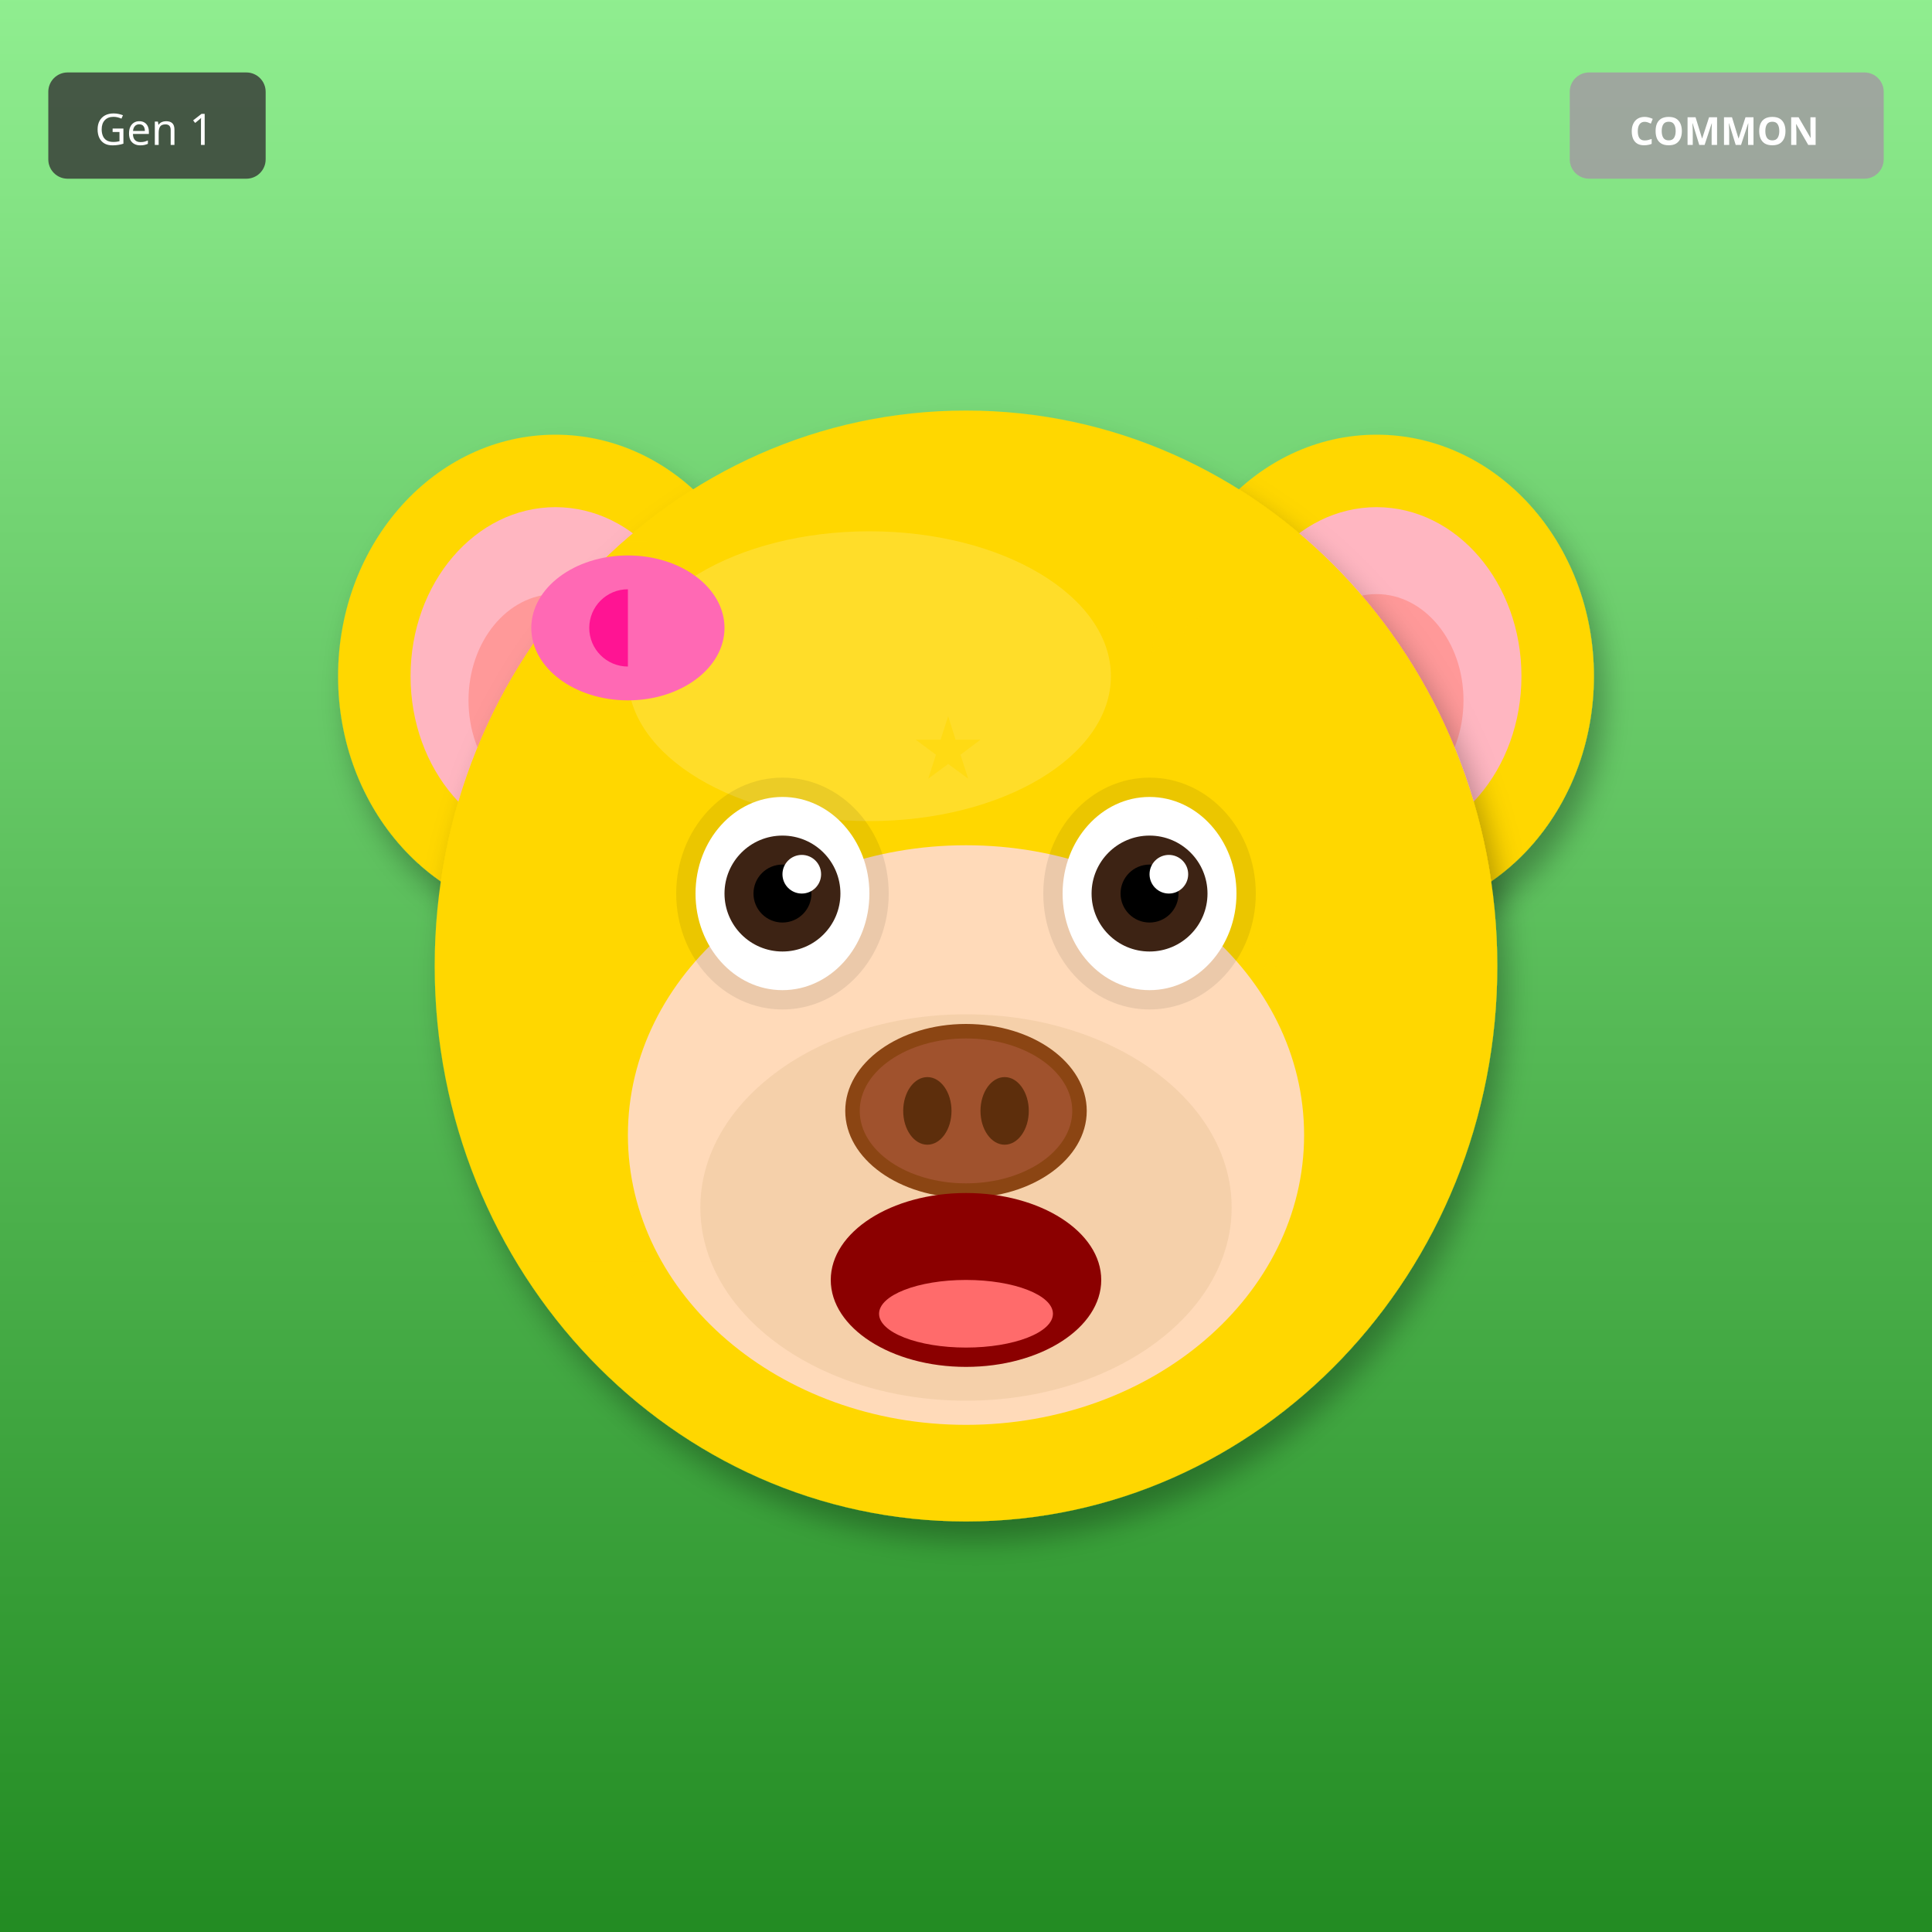
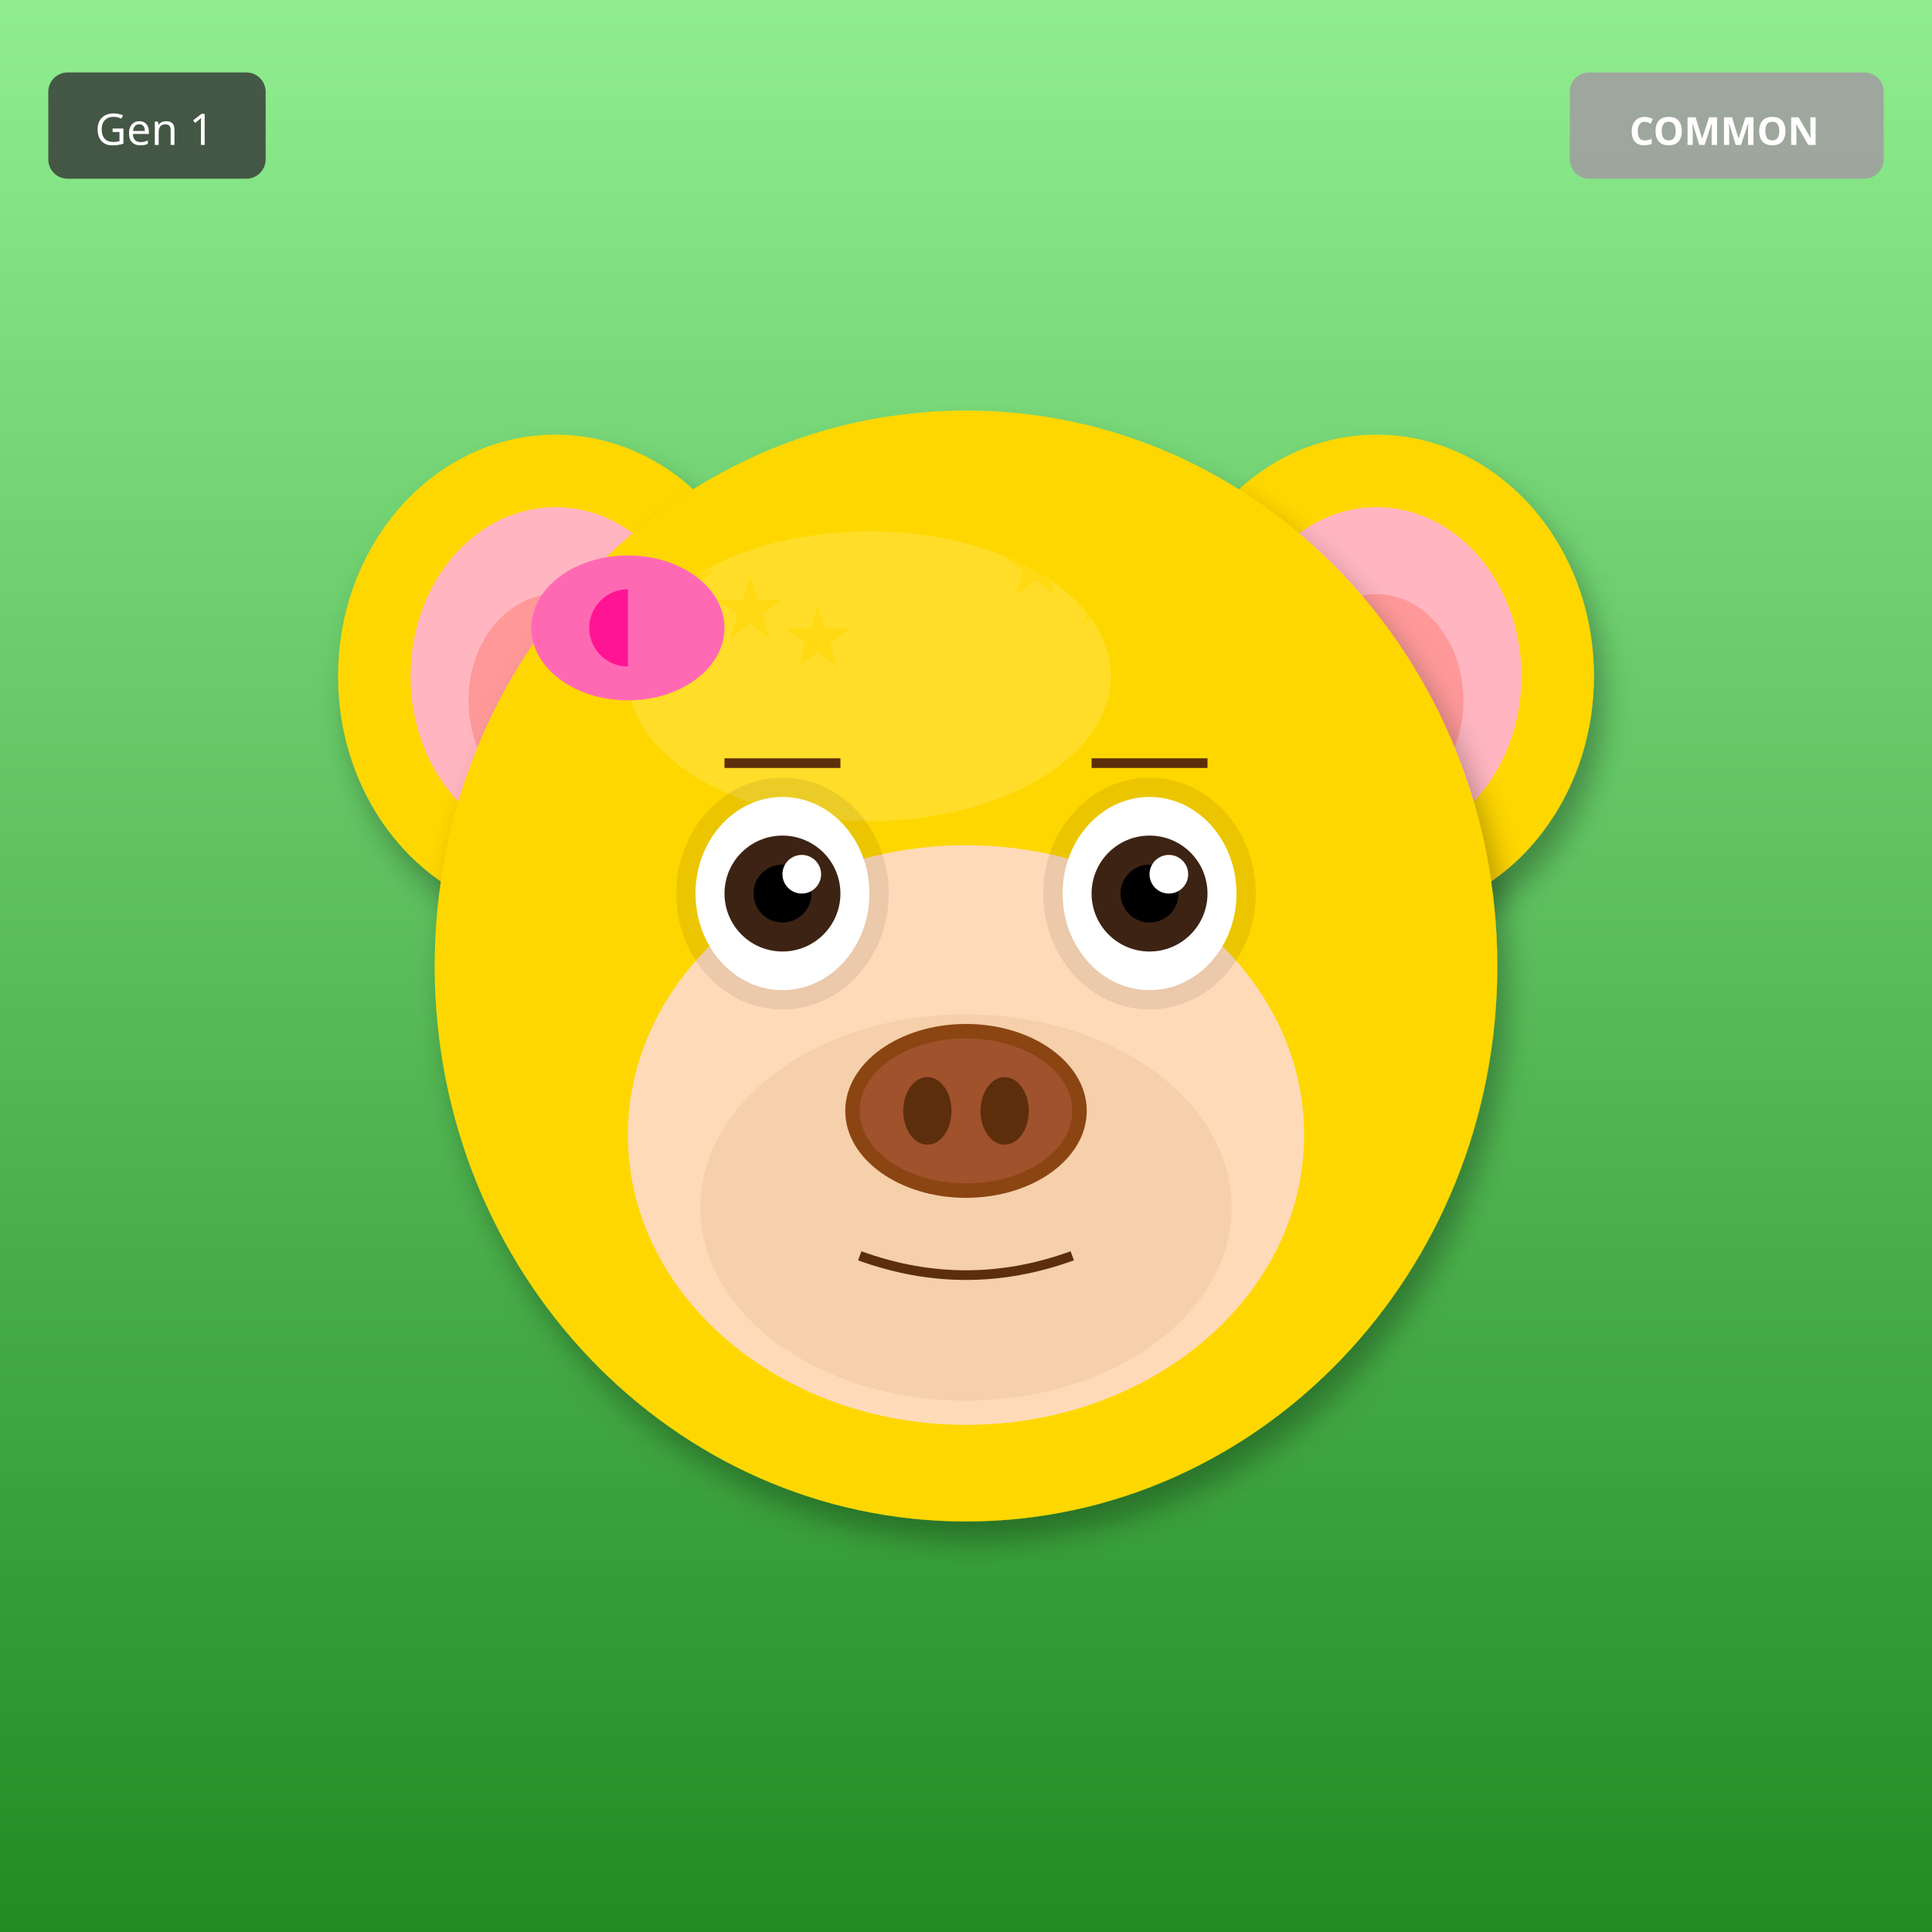
<svg xmlns="http://www.w3.org/2000/svg" width="400" height="400" viewBox="0 0 400 400">
  <defs>
    <filter id="shadow" x="-20%" y="-20%" width="140%" height="140%">
      <feDropShadow dx="2" dy="4" stdDeviation="3" flood-opacity="0.3" />
    </filter>
    <filter id="glow" x="-50%" y="-50%" width="200%" height="200%">
      <feGaussianBlur stdDeviation="8" result="blur" />
      <feMerge>
        <feMergeNode in="blur" />
        <feMergeNode in="SourceGraphic" />
      </feMerge>
    </filter>
    <linearGradient id="rainbow-body" x1="0%" y1="0%" x2="100%" y2="100%">
      <stop offset="0%" stop-color="#FF6B6B" />
      <stop offset="25%" stop-color="#FFE66D" />
      <stop offset="50%" stop-color="#4ECDC4" />
      <stop offset="75%" stop-color="#45B7D1" />
      <stop offset="100%" stop-color="#DDA0DD" />
    </linearGradient>
    <radialGradient id="galaxy-body" cx="30%" cy="30%">
      <stop offset="0%" stop-color="#E6E6FA" />
      <stop offset="50%" stop-color="#9370DB" />
      <stop offset="100%" stop-color="#1A0033" />
    </radialGradient>
    <linearGradient id="holo-body" x1="0%" y1="0%" x2="100%" y2="100%">
      <stop offset="0%" stop-color="#FF00FF" />
      <stop offset="50%" stop-color="#00FFFF" />
      <stop offset="100%" stop-color="#FFFF00" />
    </linearGradient>
    <linearGradient id="sky-gradient" x1="0%" y1="0%" x2="0%" y2="100%">
      <stop offset="0%" stop-color="#87CEEB" />
      <stop offset="100%" stop-color="#E0F4FF" />
    </linearGradient>
    <linearGradient id="grass-gradient" x1="0%" y1="0%" x2="0%" y2="100%">
      <stop offset="0%" stop-color="#90EE90" />
      <stop offset="100%" stop-color="#228B22" />
    </linearGradient>
    <linearGradient id="sunset-gradient" x1="0%" y1="0%" x2="0%" y2="100%">
      <stop offset="0%" stop-color="#FF6B6B" />
      <stop offset="50%" stop-color="#FFE66D" />
      <stop offset="100%" stop-color="#4ECDC4" />
    </linearGradient>
    <linearGradient id="aurora-gradient" x1="0%" y1="0%" x2="100%" y2="100%">
      <stop offset="0%" stop-color="#0D1B2A" />
      <stop offset="30%" stop-color="#00FF7F" />
      <stop offset="70%" stop-color="#FF00FF" />
      <stop offset="100%" stop-color="#0D1B2A" />
    </linearGradient>
    <radialGradient id="multiverse-gradient" cx="50%" cy="50%">
      <stop offset="0%" stop-color="#FFD700" />
      <stop offset="40%" stop-color="#FF00FF" />
      <stop offset="70%" stop-color="#00FFFF" />
      <stop offset="100%" stop-color="#000" />
    </radialGradient>
    <linearGradient id="rift-gradient" x1="0%" y1="0%" x2="100%" y2="100%">
      <stop offset="0%" stop-color="#000" />
      <stop offset="30%" stop-color="#9400D3" />
      <stop offset="50%" stop-color="#00FFFF" />
      <stop offset="70%" stop-color="#9400D3" />
      <stop offset="100%" stop-color="#000" />
    </linearGradient>
    <linearGradient id="heaven-gradient" x1="0%" y1="0%" x2="0%" y2="100%">
      <stop offset="0%" stop-color="#FFF" />
      <stop offset="50%" stop-color="#FFD700" stop-opacity="0.3" />
      <stop offset="100%" stop-color="#F0F8FF" />
    </linearGradient>
    <clipPath id="head-clip">
      <ellipse cx="200" cy="200" rx="110" ry="115" />
    </clipPath>
  </defs>
  <rect width="400" height="400" fill="url(#grass-gradient)" />
  <ellipse cx="115" cy="140" rx="45" ry="50" fill="#FFD700" filter="url(#shadow)" />
  <ellipse cx="115" cy="140" rx="30" ry="35" fill="#FFB6C1" />
  <ellipse cx="115" cy="145" rx="18" ry="22" fill="#FF9999" />
  <ellipse cx="285" cy="140" rx="45" ry="50" fill="#FFD700" filter="url(#shadow)" />
  <ellipse cx="285" cy="140" rx="30" ry="35" fill="#FFB6C1" />
  <ellipse cx="285" cy="145" rx="18" ry="22" fill="#FF9999" />
  <ellipse cx="200" cy="200" rx="110" ry="115" fill="#FFD700" filter="url(#shadow)" />
  <ellipse cx="180" cy="140" rx="50" ry="30" fill="#FFEC8B" opacity="0.3" />
  <g clip-path="url(#head-clip)">
    <text x="120" y="120" font-size="18" fill="#FFD700" opacity="0.5">★</text>
-     <text x="143" y="187" font-size="18" fill="#FFD700" opacity="0.5">★</text>
-     <text x="166" y="254" font-size="18" fill="#FFD700" opacity="0.5">★</text>
-     <text x="189" y="161" font-size="18" fill="#FFD700" opacity="0.5">★</text>
-     <text x="212" y="228" font-size="18" fill="#FFD700" opacity="0.5">★</text>
+     <text x="207" y="123" font-size="18" fill="#FFD700" opacity="0.5">★</text>
+     <text x="134" y="126" font-size="18" fill="#FFD700" opacity="0.5">★</text>
+     <text x="221" y="129" font-size="18" fill="#FFD700" opacity="0.5">★</text>
+     <text x="148" y="132" font-size="18" fill="#FFD700" opacity="0.5">★</text>
    <text x="235" y="135" font-size="18" fill="#FFD700" opacity="0.5">★</text>
-     <text x="258" y="202" font-size="18" fill="#FFD700" opacity="0.5">★</text>
-     <text x="121" y="269" font-size="18" fill="#FFD700" opacity="0.5">★</text>
+     <text x="162" y="138" font-size="18" fill="#FFD700" opacity="0.5">★</text>
+     <text x="249" y="141" font-size="18" fill="#FFD700" opacity="0.5">★</text>
  </g>
  <ellipse cx="200" cy="235" rx="70" ry="60" fill="#FFDAB9" />
  <ellipse cx="200" cy="250" rx="55" ry="40" fill="#DEB887" opacity="0.3" />
  <ellipse cx="162" cy="185" rx="22" ry="24" fill="#000" opacity="0.08" />
  <ellipse cx="238" cy="185" rx="22" ry="24" fill="#000" opacity="0.08" />
  <ellipse cx="162" cy="185" rx="18" ry="20" fill="white" />
  <circle cx="162" cy="185" r="12" fill="#3D2314" />
  <circle cx="162" cy="185" r="6" fill="#000" />
  <circle cx="166" cy="181" r="4" fill="white" />
  <ellipse cx="238" cy="185" rx="18" ry="20" fill="white" />
  <circle cx="238" cy="185" r="12" fill="#3D2314" />
  <circle cx="238" cy="185" r="6" fill="#000" />
  <circle cx="242" cy="181" r="4" fill="white" />
  <g>
    <ellipse cx="200" cy="230" rx="25" ry="18" fill="#8B4513" />
    <ellipse cx="200" cy="230" rx="22" ry="15" fill="#A0522D" />
    <ellipse cx="192" cy="230" rx="5" ry="7" fill="#5D2E0C" />
    <ellipse cx="208" cy="230" rx="5" ry="7" fill="#5D2E0C" />
  </g>
-   <ellipse cx="200" cy="265" rx="28" ry="18" fill="#8B0000" />
-   <ellipse cx="200" cy="272" rx="18" ry="7" fill="#FF6B6B" />
+   <path d="M178 260 Q200 268 222 260" stroke="#5D2E0C" stroke-width="2" fill="none" />
+   <line x1="150" y1="158" x2="174" y2="158" stroke="#5D2E0C" stroke-width="2" />
+   <line x1="226" y1="158" x2="250" y2="158" stroke="#5D2E0C" stroke-width="2" />
  <ellipse cx="130" cy="130" rx="20" ry="15" fill="#FF69B4" />
  <ellipse cx="130" cy="130" rx="8" ry="8" fill="#FF1493" />
  <polygon points="130,115 145,130 130,145" fill="#FF69B4" />
  <g transform="translate(325, 15)">
    <rect width="65" height="22" rx="4" fill="#A0A0A0" opacity="0.9" />
    <text x="32" y="15" font-size="8" fill="#FFF" text-anchor="middle" font-family="sans-serif" font-weight="bold">COMMON</text>
  </g>
  <g transform="translate(10, 15)">
    <rect width="45" height="22" rx="4" fill="#333" opacity="0.8" />
    <text x="22" y="15" font-size="9" fill="#FFF" text-anchor="middle" font-family="sans-serif">Gen 1</text>
  </g>
</svg>
